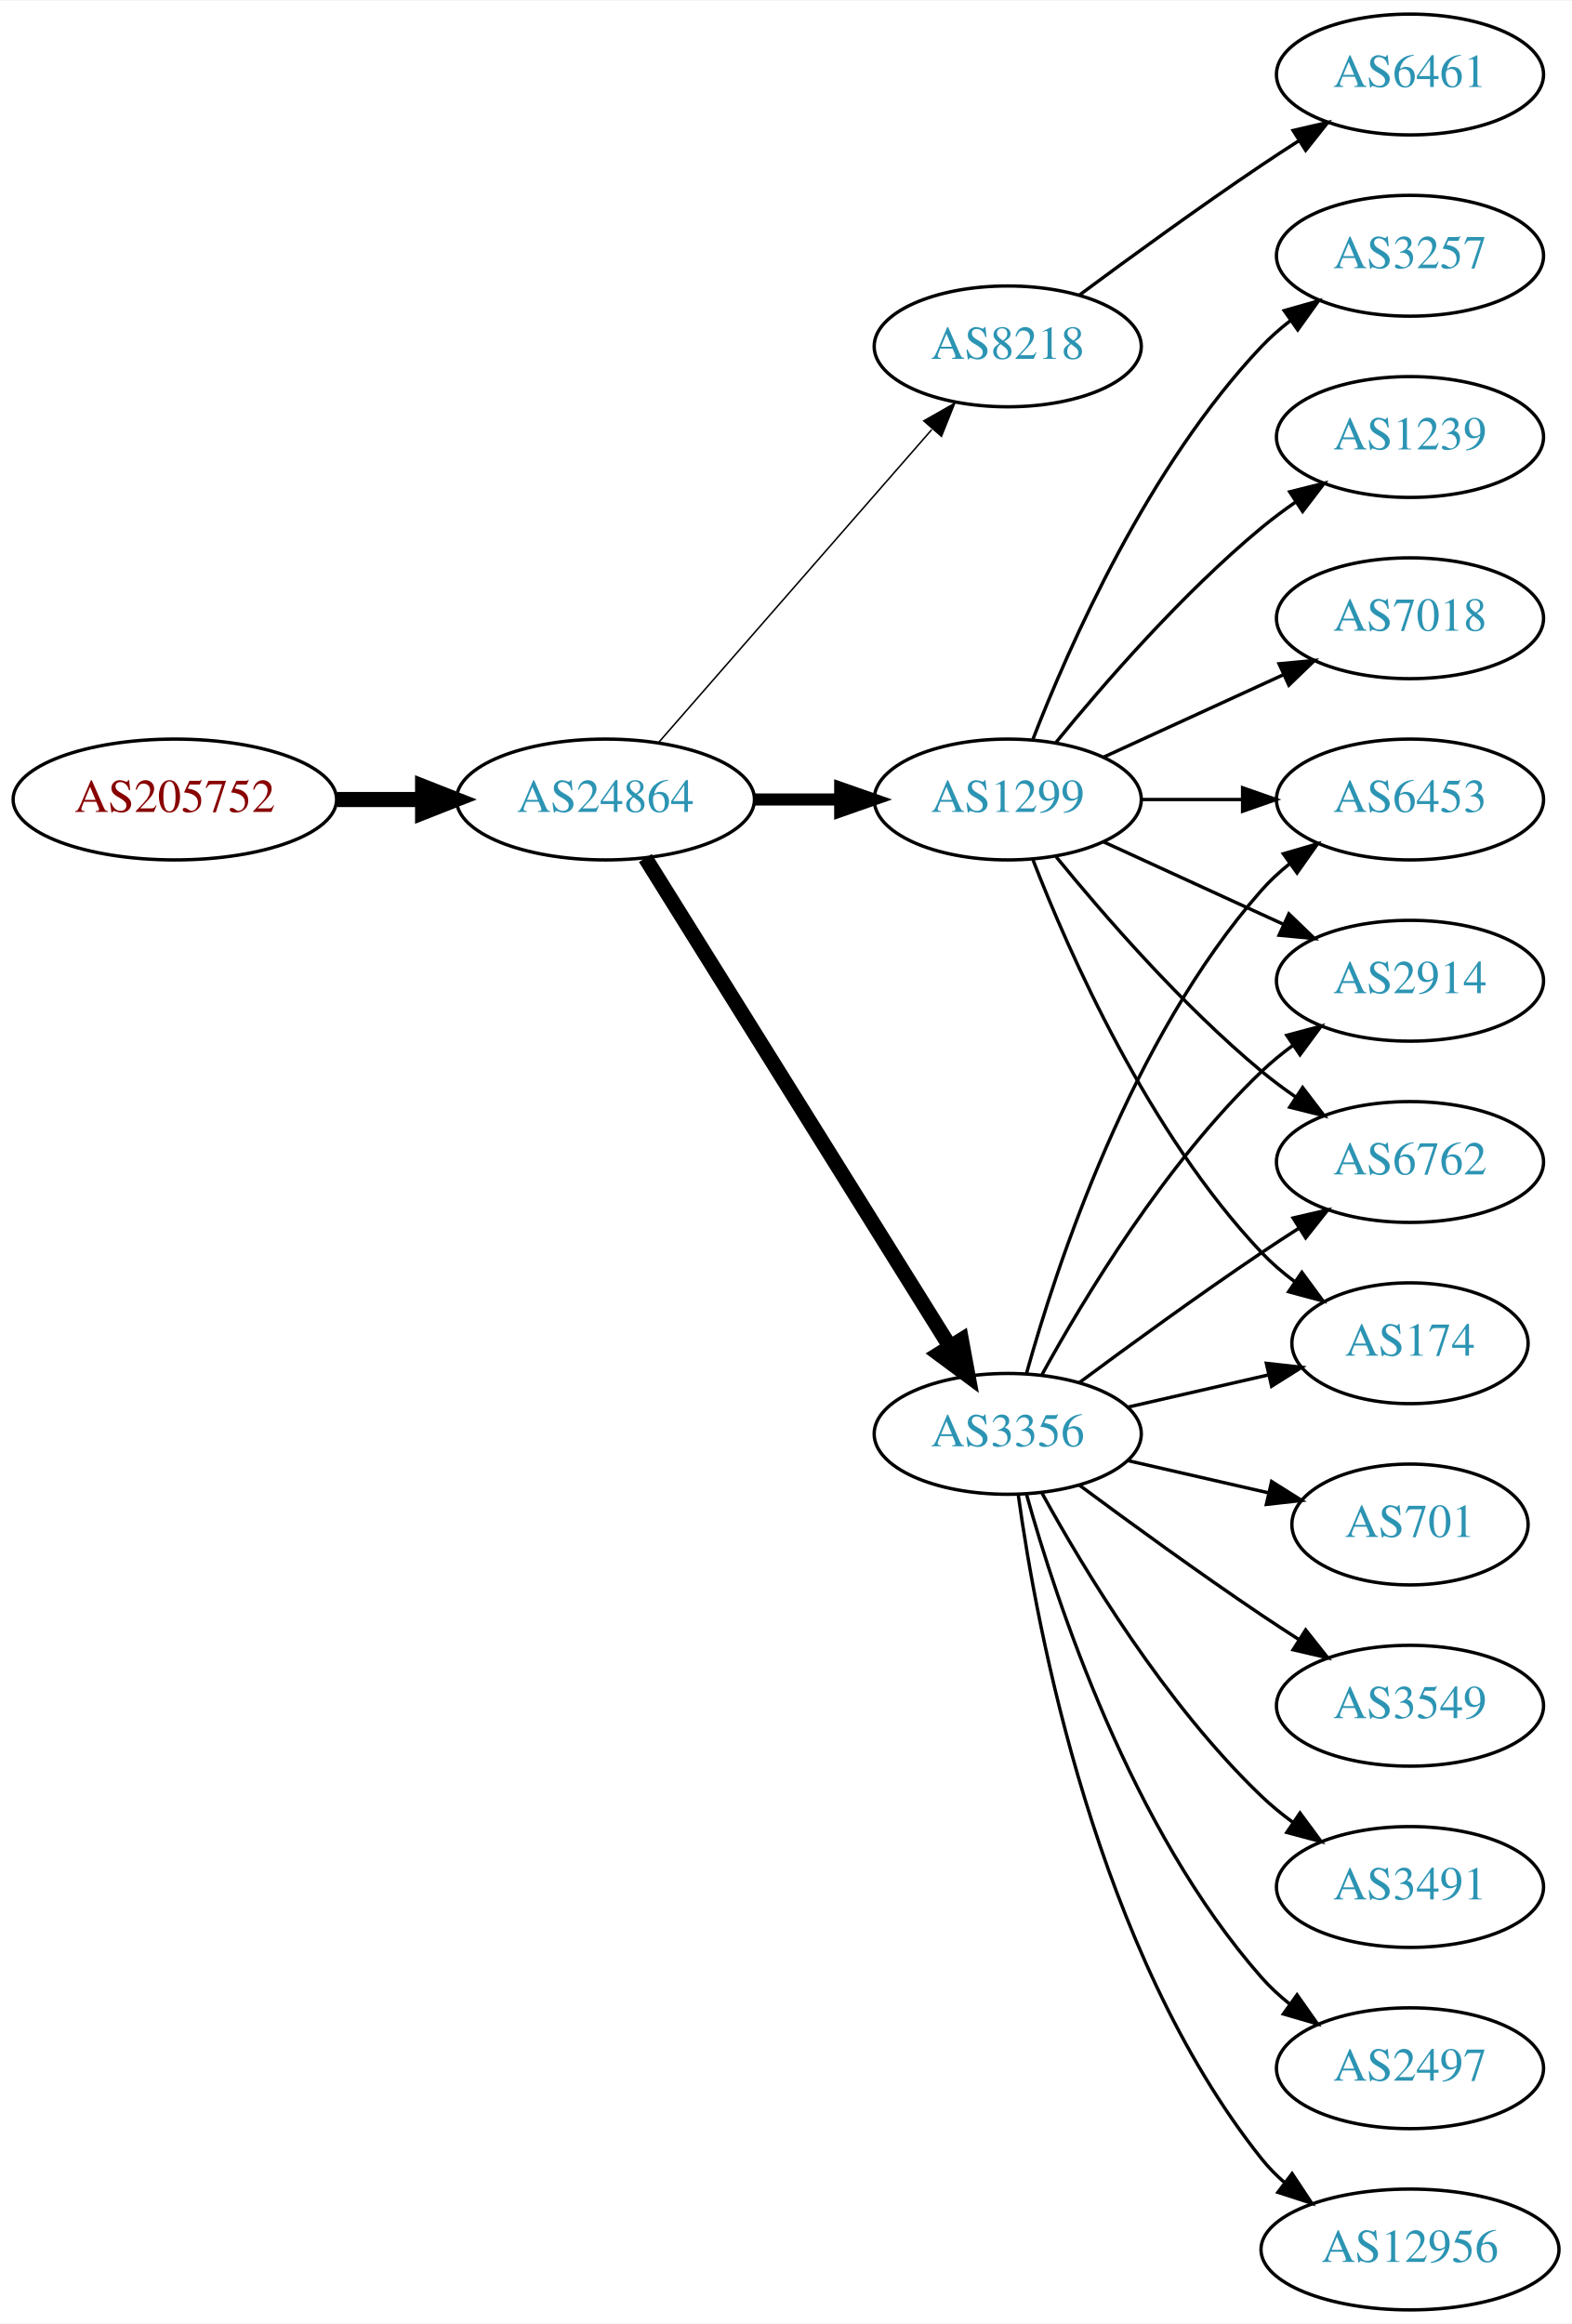
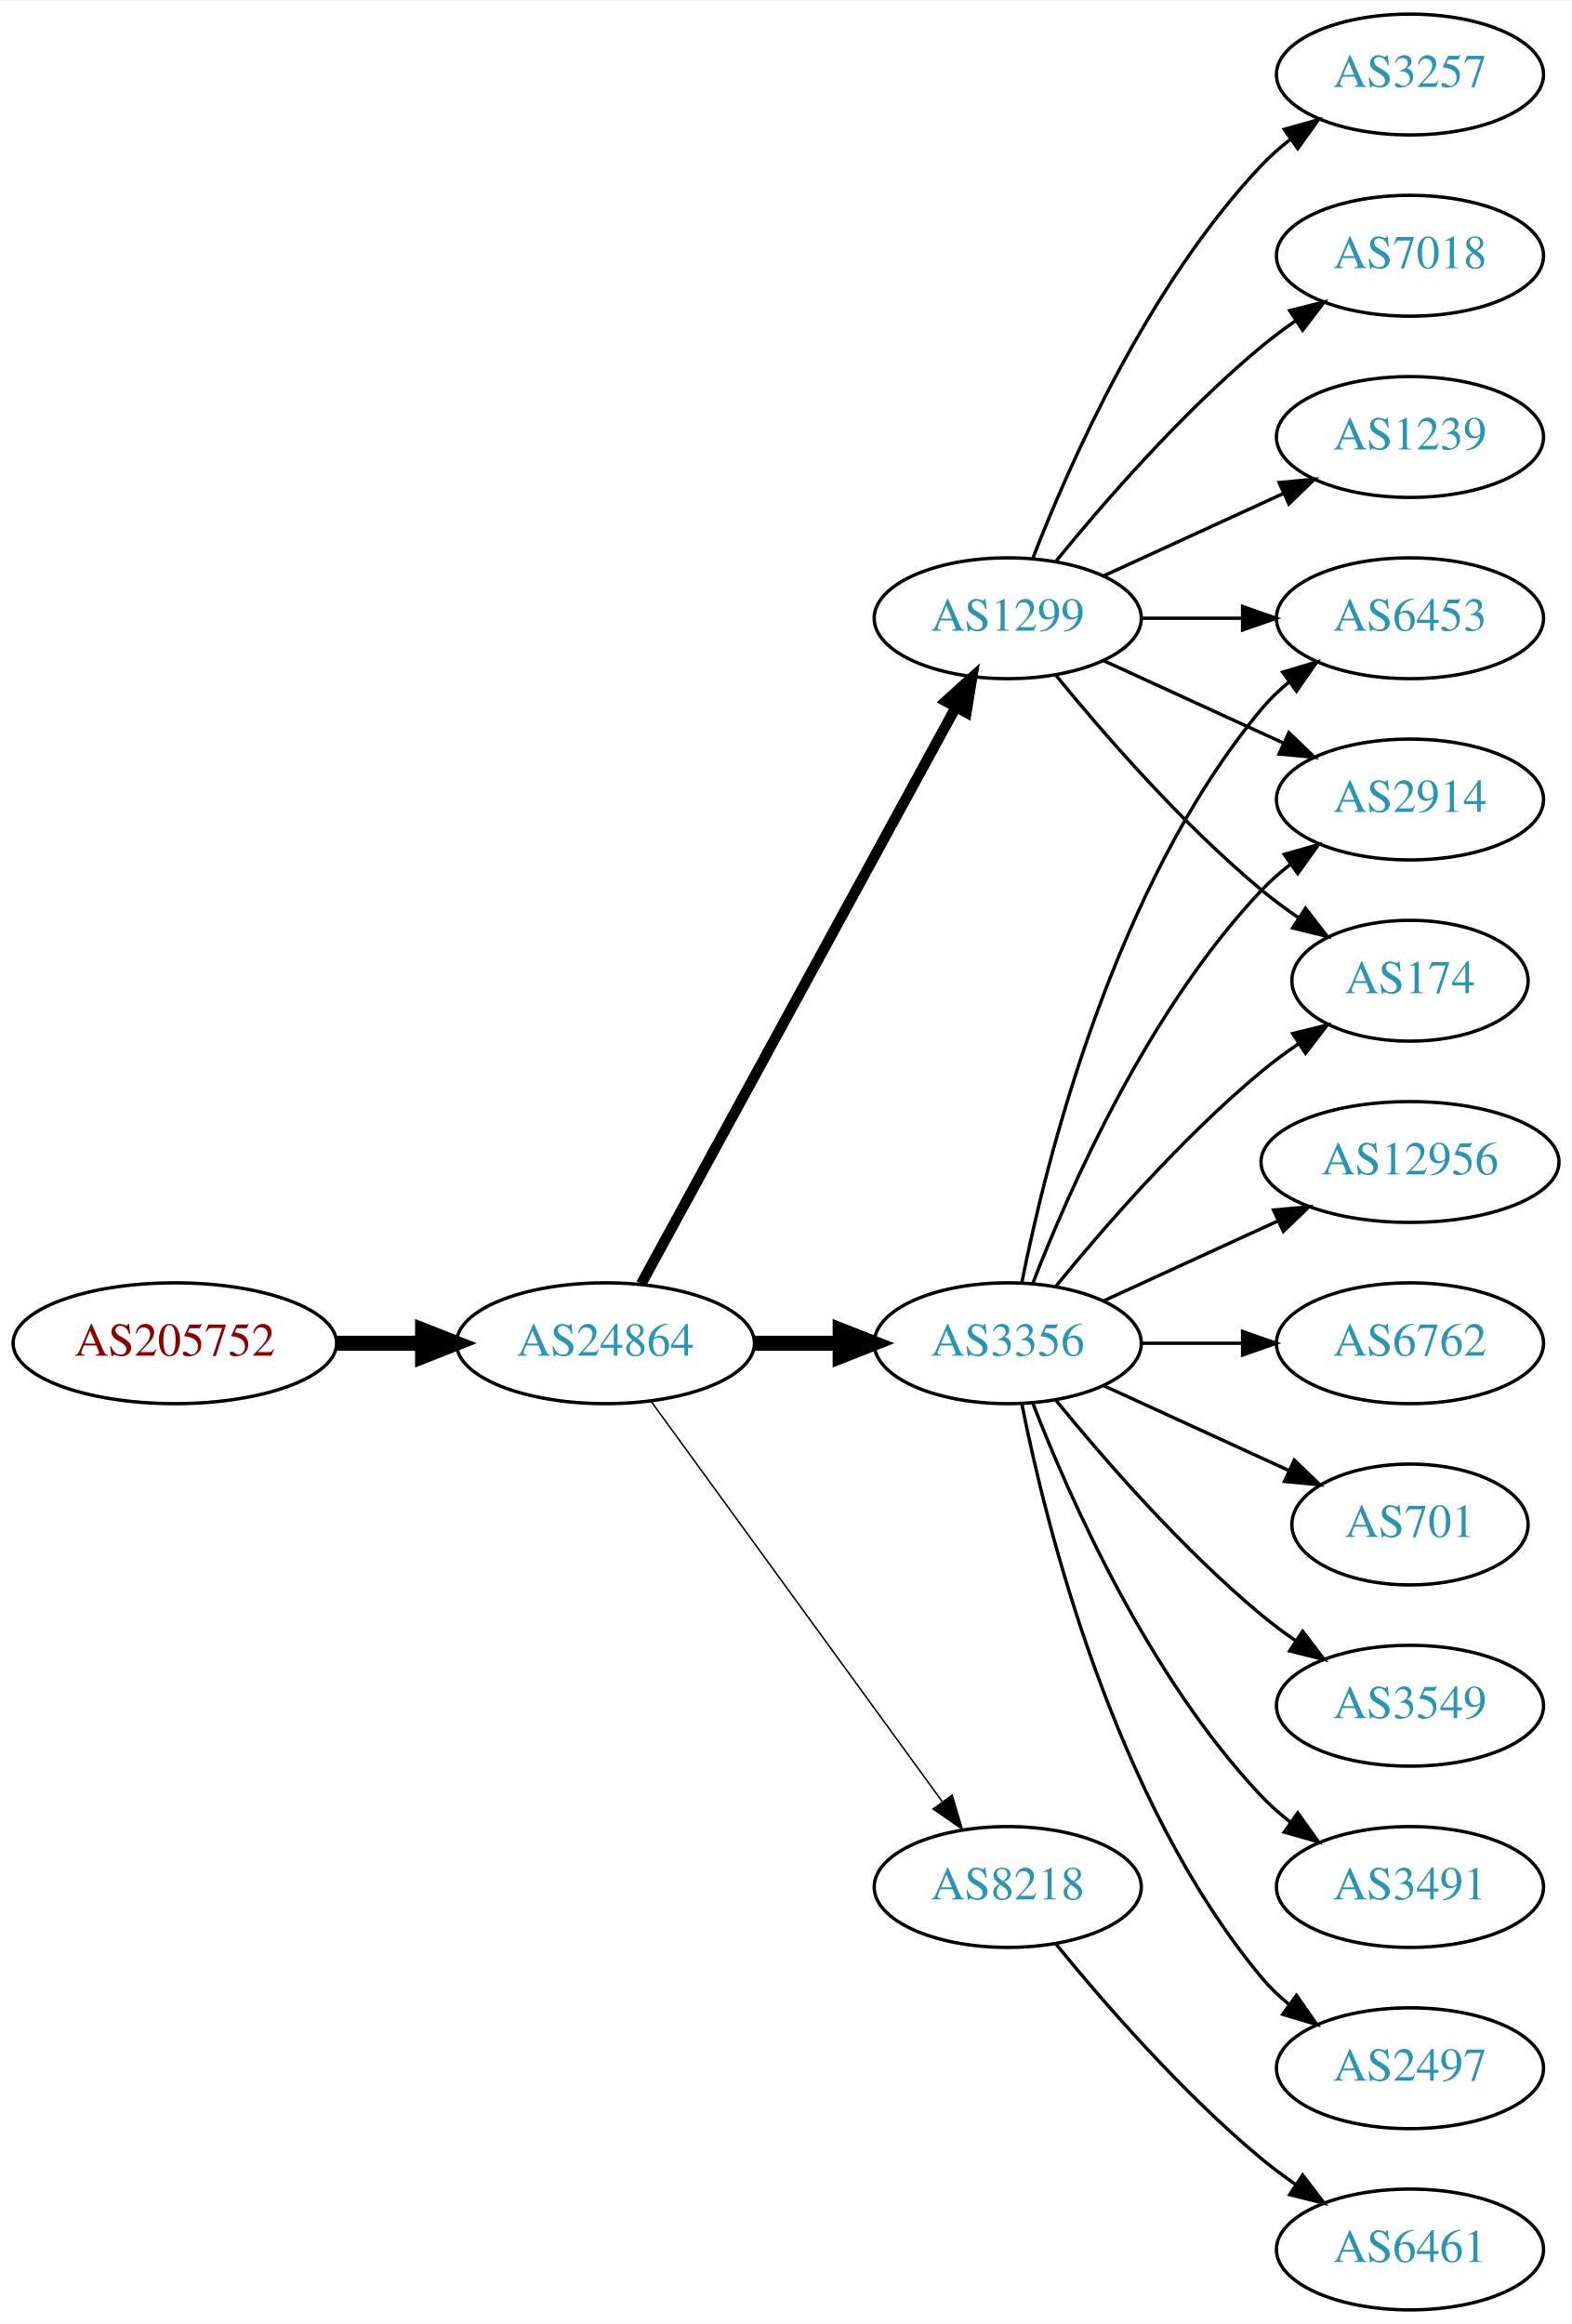
<svg xmlns="http://www.w3.org/2000/svg" xmlns:xlink="http://www.w3.org/1999/xlink" width="468pt" height="692pt" viewBox="0.00 0.00 468.27 692.00">
  <g id="graph0" class="graph" transform="scale(1 1) rotate(0) translate(4 688)">
    <polygon fill="white" stroke="none" points="-4,4 -4,-688 464.269,-688 464.269,4 -4,4" />
    <g id="node1" class="node">
      <g id="a_node1">
        <a xlink:href="/asn/205752" xlink:title="AS205752 ~ S&amp;T AG [AT]">
-           <ellipse fill="#ffffff" stroke="black" cx="48.096" cy="-450" rx="48.192" ry="18" />
-           <text text-anchor="middle" x="48.096" y="-446.3" font-family="Times,serif" font-size="14.00" fill="#880000">AS205752</text>
+           <ellipse fill="#ffffff" stroke="black" cx="48.096" cy="-288" rx="48.192" ry="18" />
+           <text text-anchor="middle" x="48.096" y="-284.3" font-family="Times,serif" font-size="14.00" fill="#880000">AS205752</text>
        </a>
      </g>
    </g>
    <g id="node2" class="node">
      <g id="a_node2">
        <a xlink:href="/asn/24864" xlink:title="AS24864 ~ Raiffeisen Informatik GmbH &amp; Co KG [AT]">
-           <ellipse fill="#ffffff" stroke="black" cx="176.388" cy="-450" rx="44.393" ry="18" />
-           <text text-anchor="middle" x="176.388" y="-446.3" font-family="Times,serif" font-size="14.00" fill="#2c94b3">AS24864</text>
+           <ellipse fill="#ffffff" stroke="black" cx="176.388" cy="-288" rx="44.393" ry="18" />
+           <text text-anchor="middle" x="176.388" y="-284.3" font-family="Times,serif" font-size="14.00" fill="#2c94b3">AS24864</text>
        </a>
      </g>
    </g>
    <g id="edge1" class="edge">
-       <path fill="none" stroke="black" stroke-width="4.5" d="M96.481,-450C104.742,-450 113.386,-450 121.799,-450" />
-       <polygon fill="black" stroke="black" stroke-width="4.5" points="121.904,-453.938 131.904,-450 121.904,-446.063 121.904,-453.938" />
+       <path fill="none" stroke="black" stroke-width="4.5" d="M96.481,-288C104.742,-288 113.386,-288 121.799,-288" />
+       <polygon fill="black" stroke="black" stroke-width="4.5" points="121.904,-291.938 131.904,-288 121.904,-284.063 121.904,-291.938" />
    </g>
    <g id="node3" class="node">
      <g id="a_node3">
-         <a xlink:href="/asn/8218" xlink:title="AS8218 ~ legacy Neotelecoms [FR]">
-           <ellipse fill="#ffffff" stroke="black" cx="296.23" cy="-585" rx="39.794" ry="18" />
-           <text text-anchor="middle" x="296.23" y="-581.3" font-family="Times,serif" font-size="14.00" fill="#2c94b3">AS8218</text>
+         <a xlink:href="/asn/3356" xlink:title="AS3356 ~ Level 3 Parent, LLC [US]">
+           <ellipse fill="#ffffff" stroke="black" cx="296.23" cy="-288" rx="39.794" ry="18" />
+           <text text-anchor="middle" x="296.23" y="-284.3" font-family="Times,serif" font-size="14.00" fill="#2c94b3">AS3356</text>
        </a>
      </g>
    </g>
    <g id="edge2" class="edge">
-       <path fill="none" stroke="black" stroke-width="0.45" d="M192.312,-467.098C212.855,-490.631 249.974,-533.155 273.571,-560.187" />
-       <polygon fill="black" stroke="black" stroke-width="0.45" points="271.214,-562.809 280.426,-568.041 276.487,-558.206 271.214,-562.809" />
+       <path fill="none" stroke="black" stroke-width="4.5" d="M220.599,-288C228.911,-288 237.674,-288 246.156,-288" />
+       <polygon fill="black" stroke="black" stroke-width="4.5" points="246.315,-291.938 256.315,-288 246.315,-284.063 246.315,-291.938" />
    </g>
    <g id="node4" class="node">
      <g id="a_node4">
        <a xlink:href="/asn/1299" xlink:title="AS1299 ~ Telia Carrier [EU]">
-           <ellipse fill="#ffffff" stroke="black" cx="296.23" cy="-450" rx="39.794" ry="18" />
-           <text text-anchor="middle" x="296.23" y="-446.3" font-family="Times,serif" font-size="14.00" fill="#2c94b3">AS1299</text>
+           <ellipse fill="#ffffff" stroke="black" cx="296.23" cy="-504" rx="39.794" ry="18" />
+           <text text-anchor="middle" x="296.23" y="-500.3" font-family="Times,serif" font-size="14.00" fill="#2c94b3">AS1299</text>
        </a>
      </g>
    </g>
    <g id="edge3" class="edge">
-       <path fill="none" stroke="black" stroke-width="3.6" d="M220.599,-450C228.911,-450 237.674,-450 246.156,-450" />
-       <polygon fill="black" stroke="black" stroke-width="3.6" points="246.315,-453.5 256.315,-450 246.315,-446.5 246.315,-453.5" />
+       <path fill="none" stroke="black" stroke-width="3.15" d="M187.031,-305.676C207.713,-343.584 256.425,-432.873 280.805,-477.559" />
+       <polygon fill="black" stroke="black" stroke-width="3.15" points="277.757,-479.28 285.619,-486.383 283.902,-475.928 277.757,-479.28" />
    </g>
    <g id="node5" class="node">
      <g id="a_node5">
-         <a xlink:href="/asn/3356" xlink:title="AS3356 ~ Level 3 Parent, LLC [US]">
-           <ellipse fill="#ffffff" stroke="black" cx="296.23" cy="-261" rx="39.794" ry="18" />
-           <text text-anchor="middle" x="296.23" y="-257.3" font-family="Times,serif" font-size="14.00" fill="#2c94b3">AS3356</text>
+         <a xlink:href="/asn/8218" xlink:title="AS8218 ~ legacy Neotelecoms [FR]">
+           <ellipse fill="#ffffff" stroke="black" cx="296.23" cy="-126" rx="39.794" ry="18" />
+           <text text-anchor="middle" x="296.23" y="-122.3" font-family="Times,serif" font-size="14.00" fill="#2c94b3">AS8218</text>
        </a>
      </g>
    </g>
    <g id="edge4" class="edge">
-       <path fill="none" stroke="black" stroke-width="4.5" d="M188.263,-432.558C209.046,-399.225 254.507,-326.314 278.935,-287.134" />
-       <polygon fill="black" stroke="black" stroke-width="4.5" points="282.432,-288.969 284.381,-278.4 275.749,-284.802 282.432,-288.969" />
+       <path fill="none" stroke="black" stroke-width="0.45" d="M189.999,-270.663C210.82,-242.04 252.482,-184.767 276.671,-151.514" />
+       <polygon fill="black" stroke="black" stroke-width="0.45" points="279.657,-153.358 282.71,-143.212 273.997,-149.24 279.657,-153.358" />
    </g>
    <g id="node6" class="node">
      <g id="a_node6">
-         <a xlink:href="/asn/6461" xlink:title="AS6461 ~ Zayo Bandwidth [US]">
-           <ellipse fill="#ffffff" stroke="black" cx="416.073" cy="-666" rx="39.794" ry="18" />
-           <text text-anchor="middle" x="416.073" y="-662.3" font-family="Times,serif" font-size="14.00" fill="#2c94b3">AS6461</text>
+         <a xlink:href="/asn/6453" xlink:title="AS6453 ~ TATA COMMUNICATIONS (AMERICA) INC [US]">
+           <ellipse fill="#ffffff" stroke="black" cx="416.073" cy="-504" rx="39.794" ry="18" />
+           <text text-anchor="middle" x="416.073" y="-500.3" font-family="Times,serif" font-size="14.00" fill="#2c94b3">AS6453</text>
        </a>
      </g>
    </g>
    <g id="edge5" class="edge">
-       <path fill="none" stroke="black" d="M317.56,-600.277C332.423,-611.304 353.167,-626.407 371.877,-639 375.426,-641.389 379.176,-643.839 382.924,-646.242" />
-       <polygon fill="black" stroke="black" points="381.251,-649.325 391.573,-651.712 384.993,-643.409 381.251,-649.325" />
+       <path fill="none" stroke="black" d="M300.429,-306.073C307.592,-342.141 327.867,-424.125 371.877,-477 374.281,-479.889 377.078,-482.563 380.07,-485.013" />
+       <polygon fill="black" stroke="black" points="378.159,-487.95 388.313,-490.973 382.26,-482.277 378.159,-487.95" />
    </g>
    <g id="node7" class="node">
      <g id="a_node7">
-         <a xlink:href="/asn/3257" xlink:title="AS3257 ~ GTT [DE]">
-           <ellipse fill="#ffffff" stroke="black" cx="416.073" cy="-612" rx="39.794" ry="18" />
-           <text text-anchor="middle" x="416.073" y="-608.3" font-family="Times,serif" font-size="14.00" fill="#2c94b3">AS3257</text>
+         <a xlink:href="/asn/2914" xlink:title="AS2914 ~ NTT America, Inc. [US]">
+           <ellipse fill="#ffffff" stroke="black" cx="416.073" cy="-450" rx="39.794" ry="18" />
+           <text text-anchor="middle" x="416.073" y="-446.3" font-family="Times,serif" font-size="14.00" fill="#2c94b3">AS2914</text>
        </a>
      </g>
    </g>
    <g id="edge6" class="edge">
-       <path fill="none" stroke="black" d="M303.753,-467.994C314.504,-495.728 338.161,-549.429 371.877,-585 374.462,-587.728 377.38,-590.294 380.448,-592.677" />
-       <polygon fill="black" stroke="black" points="378.602,-595.658 388.797,-598.543 382.627,-589.93 378.602,-595.658" />
+       <path fill="none" stroke="black" d="M303.753,-305.994C314.504,-333.728 338.161,-387.429 371.877,-423 374.462,-425.728 377.38,-428.294 380.448,-430.677" />
+       <polygon fill="black" stroke="black" points="378.602,-433.658 388.797,-436.543 382.627,-427.93 378.602,-433.658" />
    </g>
    <g id="node8" class="node">
      <g id="a_node8">
-         <a xlink:href="/asn/2914" xlink:title="AS2914 ~ NTT America, Inc. [US]">
-           <ellipse fill="#ffffff" stroke="black" cx="416.073" cy="-396" rx="39.794" ry="18" />
-           <text text-anchor="middle" x="416.073" y="-392.3" font-family="Times,serif" font-size="14.00" fill="#2c94b3">AS2914</text>
+         <a xlink:href="/asn/3549" xlink:title="AS3549 ~ Level 3 Parent, LLC [US]">
+           <ellipse fill="#ffffff" stroke="black" cx="416.073" cy="-180" rx="39.794" ry="18" />
+           <text text-anchor="middle" x="416.073" y="-176.3" font-family="Times,serif" font-size="14.00" fill="#2c94b3">AS3549</text>
        </a>
      </g>
    </g>
    <g id="edge7" class="edge">
-       <path fill="none" stroke="black" d="M324.859,-437.339C340.816,-430.027 361.087,-420.739 378.369,-412.819" />
-       <polygon fill="black" stroke="black" points="379.984,-415.929 387.617,-408.581 377.068,-409.565 379.984,-415.929" />
+       <path fill="none" stroke="black" d="M310.649,-270.935C324.764,-253.625 348.178,-226.655 371.877,-207 375.093,-204.332 378.594,-201.73 382.164,-199.259" />
+       <polygon fill="black" stroke="black" points="384.088,-202.183 390.52,-193.764 380.242,-196.334 384.088,-202.183" />
    </g>
    <g id="node9" class="node">
      <g id="a_node9">
-         <a xlink:href="/asn/6762" xlink:title="AS6762 ~ TELECOM ITALIA SPARKLE S.p.A. [IT]">
-           <ellipse fill="#ffffff" stroke="black" cx="416.073" cy="-342" rx="39.794" ry="18" />
-           <text text-anchor="middle" x="416.073" y="-338.3" font-family="Times,serif" font-size="14.00" fill="#2c94b3">AS6762</text>
+         <a xlink:href="/asn/3491" xlink:title="AS3491 ~ PCCW Global, Inc. [US]">
+           <ellipse fill="#ffffff" stroke="black" cx="416.073" cy="-126" rx="39.794" ry="18" />
+           <text text-anchor="middle" x="416.073" y="-122.3" font-family="Times,serif" font-size="14.00" fill="#2c94b3">AS3491</text>
        </a>
      </g>
    </g>
    <g id="edge8" class="edge">
-       <path fill="none" stroke="black" d="M310.649,-432.935C324.764,-415.625 348.178,-388.655 371.877,-369 375.093,-366.332 378.594,-363.73 382.164,-361.259" />
-       <polygon fill="black" stroke="black" points="384.088,-364.183 390.52,-355.764 380.242,-358.334 384.088,-364.183" />
+       <path fill="none" stroke="black" d="M303.753,-270.006C314.504,-242.272 338.161,-188.571 371.877,-153 374.462,-150.272 377.38,-147.706 380.448,-145.323" />
+       <polygon fill="black" stroke="black" points="382.627,-148.07 388.797,-139.457 378.602,-142.342 382.627,-148.07" />
    </g>
    <g id="node10" class="node">
      <g id="a_node10">
-         <a xlink:href="/asn/174" xlink:title="AS174 ~ Cogent Communications [US]">
-           <ellipse fill="#ffffff" stroke="black" cx="416.073" cy="-288" rx="35.194" ry="18" />
-           <text text-anchor="middle" x="416.073" y="-284.3" font-family="Times,serif" font-size="14.00" fill="#2c94b3">AS174</text>
+         <a xlink:href="/asn/2497" xlink:title="AS2497 ~ Internet Initiative Japan Inc. [JP]">
+           <ellipse fill="#ffffff" stroke="black" cx="416.073" cy="-72" rx="39.794" ry="18" />
+           <text text-anchor="middle" x="416.073" y="-68.3" font-family="Times,serif" font-size="14.00" fill="#2c94b3">AS2497</text>
        </a>
      </g>
    </g>
    <g id="edge9" class="edge">
-       <path fill="none" stroke="black" d="M303.753,-432.006C314.504,-404.272 338.161,-350.571 371.877,-315 374.82,-311.895 378.193,-308.999 381.729,-306.345" />
-       <polygon fill="black" stroke="black" points="383.858,-309.129 390.148,-300.603 379.914,-303.346 383.858,-309.129" />
+       <path fill="none" stroke="black" d="M300.429,-269.927C307.592,-233.859 327.867,-151.875 371.877,-99 374.281,-96.111 377.078,-93.437 380.07,-90.987" />
+       <polygon fill="black" stroke="black" points="382.26,-93.722 388.313,-85.027 378.159,-88.05 382.26,-93.722" />
    </g>
    <g id="node11" class="node">
      <g id="a_node11">
-         <a xlink:href="/asn/6453" xlink:title="AS6453 ~ TATA COMMUNICATIONS (AMERICA) INC [US]">
-           <ellipse fill="#ffffff" stroke="black" cx="416.073" cy="-450" rx="39.794" ry="18" />
-           <text text-anchor="middle" x="416.073" y="-446.3" font-family="Times,serif" font-size="14.00" fill="#2c94b3">AS6453</text>
+         <a xlink:href="/asn/174" xlink:title="AS174 ~ Cogent Communications [US]">
+           <ellipse fill="#ffffff" stroke="black" cx="416.073" cy="-396" rx="35.194" ry="18" />
+           <text text-anchor="middle" x="416.073" y="-392.3" font-family="Times,serif" font-size="14.00" fill="#2c94b3">AS174</text>
        </a>
      </g>
    </g>
    <g id="edge10" class="edge">
-       <path fill="none" stroke="black" d="M336.143,-450C345.696,-450 356.046,-450 366.008,-450" />
-       <polygon fill="black" stroke="black" points="366.201,-453.5 376.201,-450 366.201,-446.5 366.201,-453.5" />
+       <path fill="none" stroke="black" d="M310.649,-305.065C324.764,-322.375 348.178,-349.345 371.877,-369 375.34,-371.872 379.132,-374.669 382.987,-377.308" />
+       <polygon fill="black" stroke="black" points="381.129,-380.275 391.419,-382.797 384.948,-374.408 381.129,-380.275" />
    </g>
    <g id="node12" class="node">
      <g id="a_node12">
+         <a xlink:href="/asn/12956" xlink:title="AS12956 ~ TELXIUS [ES]">
+           <ellipse fill="#ffffff" stroke="black" cx="416.073" cy="-342" rx="44.393" ry="18" />
+           <text text-anchor="middle" x="416.073" y="-338.3" font-family="Times,serif" font-size="14.00" fill="#2c94b3">AS12956</text>
+         </a>
+       </g>
+     </g>
+     <g id="edge11" class="edge">
+       <path fill="none" stroke="black" d="M324.859,-300.661C340.357,-307.762 359.923,-316.728 376.87,-324.494" />
+       <polygon fill="black" stroke="black" points="375.424,-327.681 385.973,-328.665 378.34,-321.317 375.424,-327.681" />
+     </g>
+     <g id="node13" class="node">
+       <g id="a_node13">
+         <a xlink:href="/asn/6762" xlink:title="AS6762 ~ TELECOM ITALIA SPARKLE S.p.A. [IT]">
+           <ellipse fill="#ffffff" stroke="black" cx="416.073" cy="-288" rx="39.794" ry="18" />
+           <text text-anchor="middle" x="416.073" y="-284.3" font-family="Times,serif" font-size="14.00" fill="#2c94b3">AS6762</text>
+         </a>
+       </g>
+     </g>
+     <g id="edge12" class="edge">
+       <path fill="none" stroke="black" d="M336.143,-288C345.696,-288 356.046,-288 366.008,-288" />
+       <polygon fill="black" stroke="black" points="366.201,-291.5 376.201,-288 366.201,-284.5 366.201,-291.5" />
+     </g>
+     <g id="node14" class="node">
+       <g id="a_node14">
+         <a xlink:href="/asn/701" xlink:title="AS701 ~ UUNET [US]">
+           <ellipse fill="#ffffff" stroke="black" cx="416.073" cy="-234" rx="35.194" ry="18" />
+           <text text-anchor="middle" x="416.073" y="-230.3" font-family="Times,serif" font-size="14.00" fill="#2c94b3">AS701</text>
+         </a>
+       </g>
+     </g>
+     <g id="edge13" class="edge">
+       <path fill="none" stroke="black" d="M324.859,-275.339C341.275,-267.817 362.257,-258.202 379.854,-250.139" />
+       <polygon fill="black" stroke="black" points="381.598,-253.189 389.231,-245.842 378.682,-246.826 381.598,-253.189" />
+     </g>
+     <g id="edge18" class="edge">
+       <path fill="none" stroke="black" d="M336.143,-504C345.696,-504 356.046,-504 366.008,-504" />
+       <polygon fill="black" stroke="black" points="366.201,-507.5 376.201,-504 366.201,-500.5 366.201,-507.5" />
+     </g>
+     <g id="edge15" class="edge">
+       <path fill="none" stroke="black" d="M324.859,-491.339C340.816,-484.027 361.087,-474.739 378.369,-466.819" />
+       <polygon fill="black" stroke="black" points="379.984,-469.929 387.617,-462.581 377.068,-463.565 379.984,-469.929" />
+     </g>
+     <g id="edge16" class="edge">
+       <path fill="none" stroke="black" d="M310.649,-486.935C324.764,-469.625 348.178,-442.655 371.877,-423 375.34,-420.128 379.132,-417.331 382.987,-414.692" />
+       <polygon fill="black" stroke="black" points="384.948,-417.592 391.419,-409.203 381.129,-411.725 384.948,-417.592" />
+     </g>
+     <g id="node15" class="node">
+       <g id="a_node15">
+         <a xlink:href="/asn/3257" xlink:title="AS3257 ~ GTT [DE]">
+           <ellipse fill="#ffffff" stroke="black" cx="416.073" cy="-666" rx="39.794" ry="18" />
+           <text text-anchor="middle" x="416.073" y="-662.3" font-family="Times,serif" font-size="14.00" fill="#2c94b3">AS3257</text>
+         </a>
+       </g>
+     </g>
+     <g id="edge14" class="edge">
+       <path fill="none" stroke="black" d="M303.753,-521.994C314.504,-549.728 338.161,-603.429 371.877,-639 374.462,-641.728 377.38,-644.294 380.448,-646.677" />
+       <polygon fill="black" stroke="black" points="378.602,-649.658 388.797,-652.543 382.627,-643.93 378.602,-649.658" />
+     </g>
+     <g id="node16" class="node">
+       <g id="a_node16">
+         <a xlink:href="/asn/7018" xlink:title="AS7018 ~ AT&amp;T Services, Inc. [US]">
+           <ellipse fill="#ffffff" stroke="black" cx="416.073" cy="-612" rx="39.794" ry="18" />
+           <text text-anchor="middle" x="416.073" y="-608.3" font-family="Times,serif" font-size="14.00" fill="#2c94b3">AS7018</text>
+         </a>
+       </g>
+     </g>
+     <g id="edge17" class="edge">
+       <path fill="none" stroke="black" d="M310.649,-521.065C324.764,-538.375 348.178,-565.345 371.877,-585 375.093,-587.668 378.594,-590.27 382.164,-592.741" />
+       <polygon fill="black" stroke="black" points="380.242,-595.666 390.52,-598.236 384.088,-589.817 380.242,-595.666" />
+     </g>
+     <g id="node17" class="node">
+       <g id="a_node17">
        <a xlink:href="/asn/1239" xlink:title="AS1239 ~ Sprint [US]">
          <ellipse fill="#ffffff" stroke="black" cx="416.073" cy="-558" rx="39.794" ry="18" />
          <text text-anchor="middle" x="416.073" y="-554.3" font-family="Times,serif" font-size="14.00" fill="#2c94b3">AS1239</text>
        </a>
      </g>
    </g>
-     <g id="edge11" class="edge">
-       <path fill="none" stroke="black" d="M310.649,-467.065C324.764,-484.375 348.178,-511.345 371.877,-531 375.093,-533.668 378.594,-536.27 382.164,-538.741" />
-       <polygon fill="black" stroke="black" points="380.242,-541.666 390.52,-544.236 384.088,-535.817 380.242,-541.666" />
-     </g>
-     <g id="node13" class="node">
-       <g id="a_node13">
-         <a xlink:href="/asn/7018" xlink:title="AS7018 ~ ATT-INTERNET4 [US]">
-           <ellipse fill="#ffffff" stroke="black" cx="416.073" cy="-504" rx="39.794" ry="18" />
-           <text text-anchor="middle" x="416.073" y="-500.3" font-family="Times,serif" font-size="14.00" fill="#2c94b3">AS7018</text>
-         </a>
-       </g>
-     </g>
-     <g id="edge12" class="edge">
-       <path fill="none" stroke="black" d="M324.859,-462.661C340.816,-469.973 361.087,-479.261 378.369,-487.181" />
-       <polygon fill="black" stroke="black" points="377.068,-490.435 387.617,-491.419 379.984,-484.071 377.068,-490.435" />
-     </g>
-     <g id="edge20" class="edge">
-       <path fill="none" stroke="black" d="M306.471,-278.713C319.017,-301.561 343.194,-341.611 371.877,-369 374.745,-371.739 377.934,-374.347 381.243,-376.785" />
-       <polygon fill="black" stroke="black" points="379.366,-379.742 389.602,-382.477 383.306,-373.956 379.366,-379.742" />
-     </g>
    <g id="edge19" class="edge">
-       <path fill="none" stroke="black" d="M317.56,-276.277C332.423,-287.304 353.167,-302.407 371.877,-315 375.426,-317.389 379.176,-319.839 382.924,-322.242" />
-       <polygon fill="black" stroke="black" points="381.251,-325.325 391.573,-327.712 384.993,-319.409 381.251,-325.325" />
-     </g>
-     <g id="edge21" class="edge">
-       <path fill="none" stroke="black" d="M331.949,-268.955C345.042,-271.955 360.064,-275.396 373.705,-278.522" />
-       <polygon fill="black" stroke="black" points="373.283,-282.016 383.812,-280.838 374.846,-275.193 373.283,-282.016" />
-     </g>
-     <g id="edge17" class="edge">
-       <path fill="none" stroke="black" d="M301.803,-278.946C310.709,-310.995 332.993,-378.842 371.877,-423 374.361,-425.821 377.21,-428.449 380.236,-430.871" />
-       <polygon fill="black" stroke="black" points="378.353,-433.828 388.525,-436.791 382.422,-428.131 378.353,-433.828" />
-     </g>
-     <g id="node14" class="node">
-       <g id="a_node14">
-         <a xlink:href="/asn/12956" xlink:title="AS12956 ~ TELXIUS [ES]">
-           <ellipse fill="#ffffff" stroke="black" cx="416.073" cy="-18" rx="44.393" ry="18" />
-           <text text-anchor="middle" x="416.073" y="-14.3" font-family="Times,serif" font-size="14.00" fill="#2c94b3">AS12956</text>
-         </a>
-       </g>
-     </g>
-     <g id="edge13" class="edge">
-       <path fill="none" stroke="black" d="M299.369,-242.83C304.869,-203.026 322.695,-106.767 371.877,-45 373.915,-42.44 376.266,-40.056 378.798,-37.851" />
-       <polygon fill="black" stroke="black" points="380.953,-40.609 386.799,-31.773 376.719,-35.035 380.953,-40.609" />
-     </g>
-     <g id="node15" class="node">
-       <g id="a_node15">
-         <a xlink:href="/asn/701" xlink:title="AS701 ~ UUNET [US]">
-           <ellipse fill="#ffffff" stroke="black" cx="416.073" cy="-234" rx="35.194" ry="18" />
-           <text text-anchor="middle" x="416.073" y="-230.3" font-family="Times,serif" font-size="14.00" fill="#2c94b3">AS701</text>
-         </a>
-       </g>
-     </g>
-     <g id="edge14" class="edge">
-       <path fill="none" stroke="black" d="M331.949,-253.045C345.042,-250.045 360.064,-246.604 373.705,-243.478" />
-       <polygon fill="black" stroke="black" points="374.846,-246.807 383.812,-241.162 373.283,-239.984 374.846,-246.807" />
-     </g>
-     <g id="node16" class="node">
-       <g id="a_node16">
-         <a xlink:href="/asn/3549" xlink:title="AS3549 ~ Level 3 Parent, LLC [US]">
-           <ellipse fill="#ffffff" stroke="black" cx="416.073" cy="-180" rx="39.794" ry="18" />
-           <text text-anchor="middle" x="416.073" y="-176.3" font-family="Times,serif" font-size="14.00" fill="#2c94b3">AS3549</text>
-         </a>
-       </g>
-     </g>
-     <g id="edge15" class="edge">
-       <path fill="none" stroke="black" d="M317.56,-245.723C332.423,-234.696 353.167,-219.593 371.877,-207 375.426,-204.611 379.176,-202.161 382.924,-199.758" />
-       <polygon fill="black" stroke="black" points="384.993,-202.591 391.573,-194.288 381.251,-196.675 384.993,-202.591" />
-     </g>
-     <g id="node17" class="node">
-       <g id="a_node17">
-         <a xlink:href="/asn/3491" xlink:title="AS3491 ~ PCCW Global, Inc. [US]">
-           <ellipse fill="#ffffff" stroke="black" cx="416.073" cy="-126" rx="39.794" ry="18" />
-           <text text-anchor="middle" x="416.073" y="-122.3" font-family="Times,serif" font-size="14.00" fill="#2c94b3">AS3491</text>
-         </a>
-       </g>
-     </g>
-     <g id="edge16" class="edge">
-       <path fill="none" stroke="black" d="M306.471,-243.287C319.017,-220.439 343.194,-180.389 371.877,-153 374.745,-150.261 377.934,-147.653 381.243,-145.215" />
-       <polygon fill="black" stroke="black" points="383.306,-148.044 389.602,-139.523 379.366,-142.258 383.306,-148.044" />
+       <path fill="none" stroke="black" d="M324.859,-516.661C340.816,-523.973 361.087,-533.261 378.369,-541.181" />
+       <polygon fill="black" stroke="black" points="377.068,-544.435 387.617,-545.419 379.984,-538.071 377.068,-544.435" />
    </g>
    <g id="node18" class="node">
      <g id="a_node18">
-         <a xlink:href="/asn/2497" xlink:title="AS2497 ~ Internet Initiative Japan Inc. [JP]">
-           <ellipse fill="#ffffff" stroke="black" cx="416.073" cy="-72" rx="39.794" ry="18" />
-           <text text-anchor="middle" x="416.073" y="-68.3" font-family="Times,serif" font-size="14.00" fill="#2c94b3">AS2497</text>
-         </a>
-       </g>
-     </g>
-     <g id="edge18" class="edge">
-       <path fill="none" stroke="black" d="M301.803,-243.054C310.709,-211.005 332.993,-143.158 371.877,-99 374.361,-96.179 377.21,-93.551 380.236,-91.129" />
-       <polygon fill="black" stroke="black" points="382.422,-93.869 388.525,-85.209 378.353,-88.172 382.422,-93.869" />
+         <a xlink:href="/asn/6461" xlink:title="AS6461 ~ Zayo Bandwidth [US]">
+           <ellipse fill="#ffffff" stroke="black" cx="416.073" cy="-18" rx="39.794" ry="18" />
+           <text text-anchor="middle" x="416.073" y="-14.3" font-family="Times,serif" font-size="14.00" fill="#2c94b3">AS6461</text>
+         </a>
+       </g>
+     </g>
+     <g id="edge20" class="edge">
+       <path fill="none" stroke="black" d="M310.649,-108.935C324.764,-91.625 348.178,-64.655 371.877,-45 375.093,-42.332 378.594,-39.73 382.164,-37.259" />
+       <polygon fill="black" stroke="black" points="384.088,-40.183 390.52,-31.764 380.242,-34.334 384.088,-40.183" />
    </g>
  </g>
</svg>
